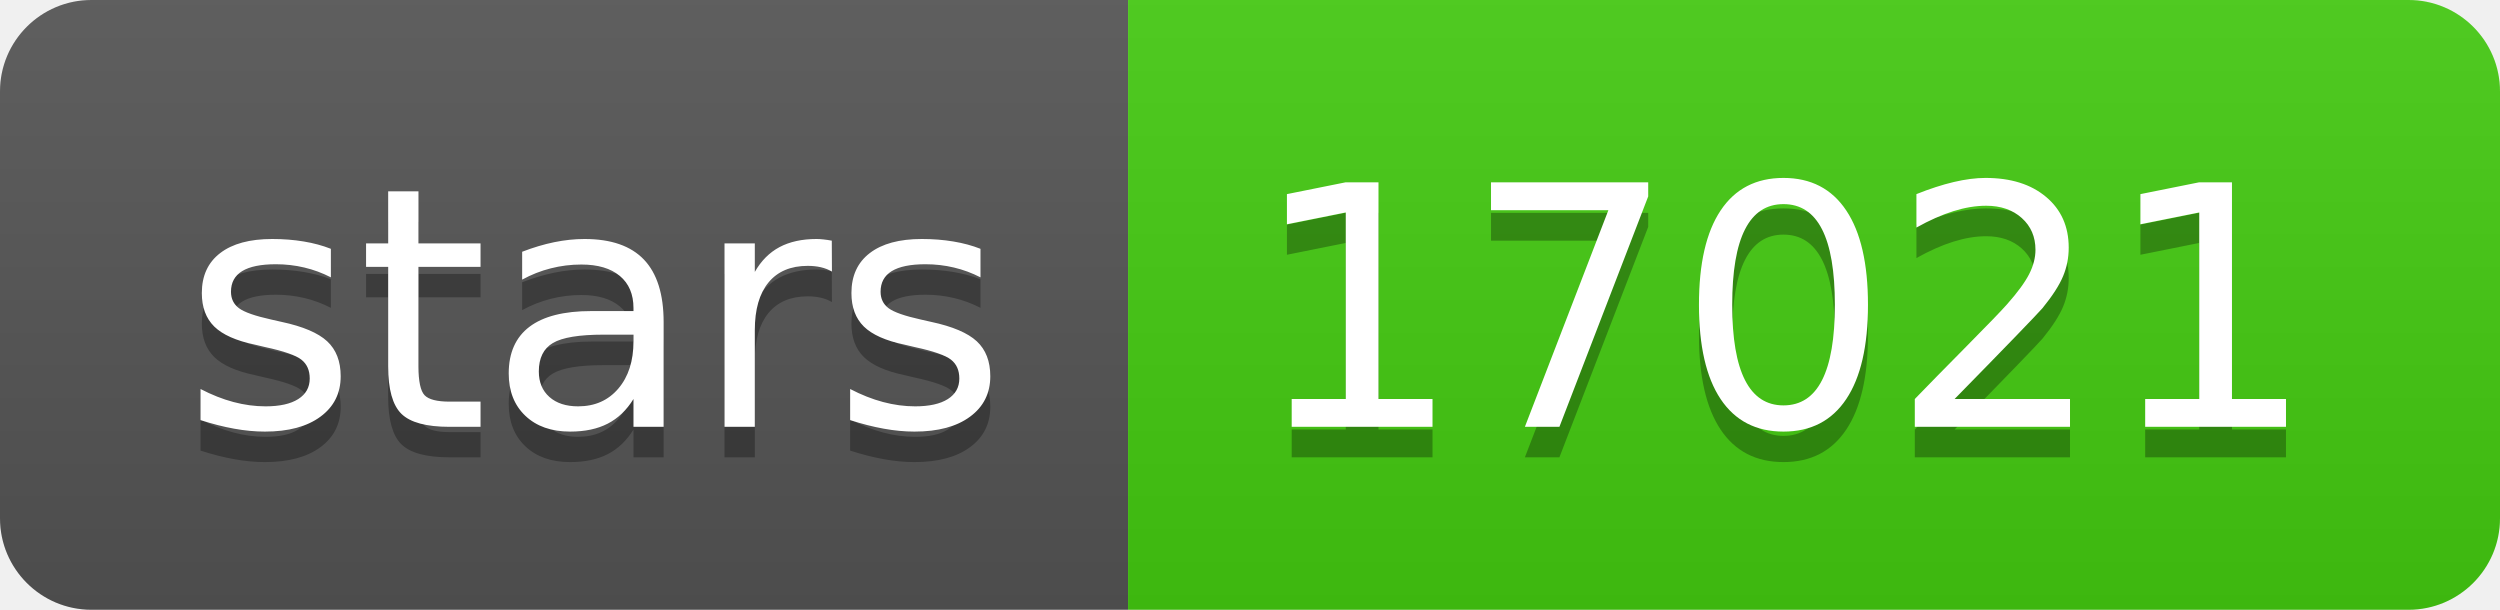
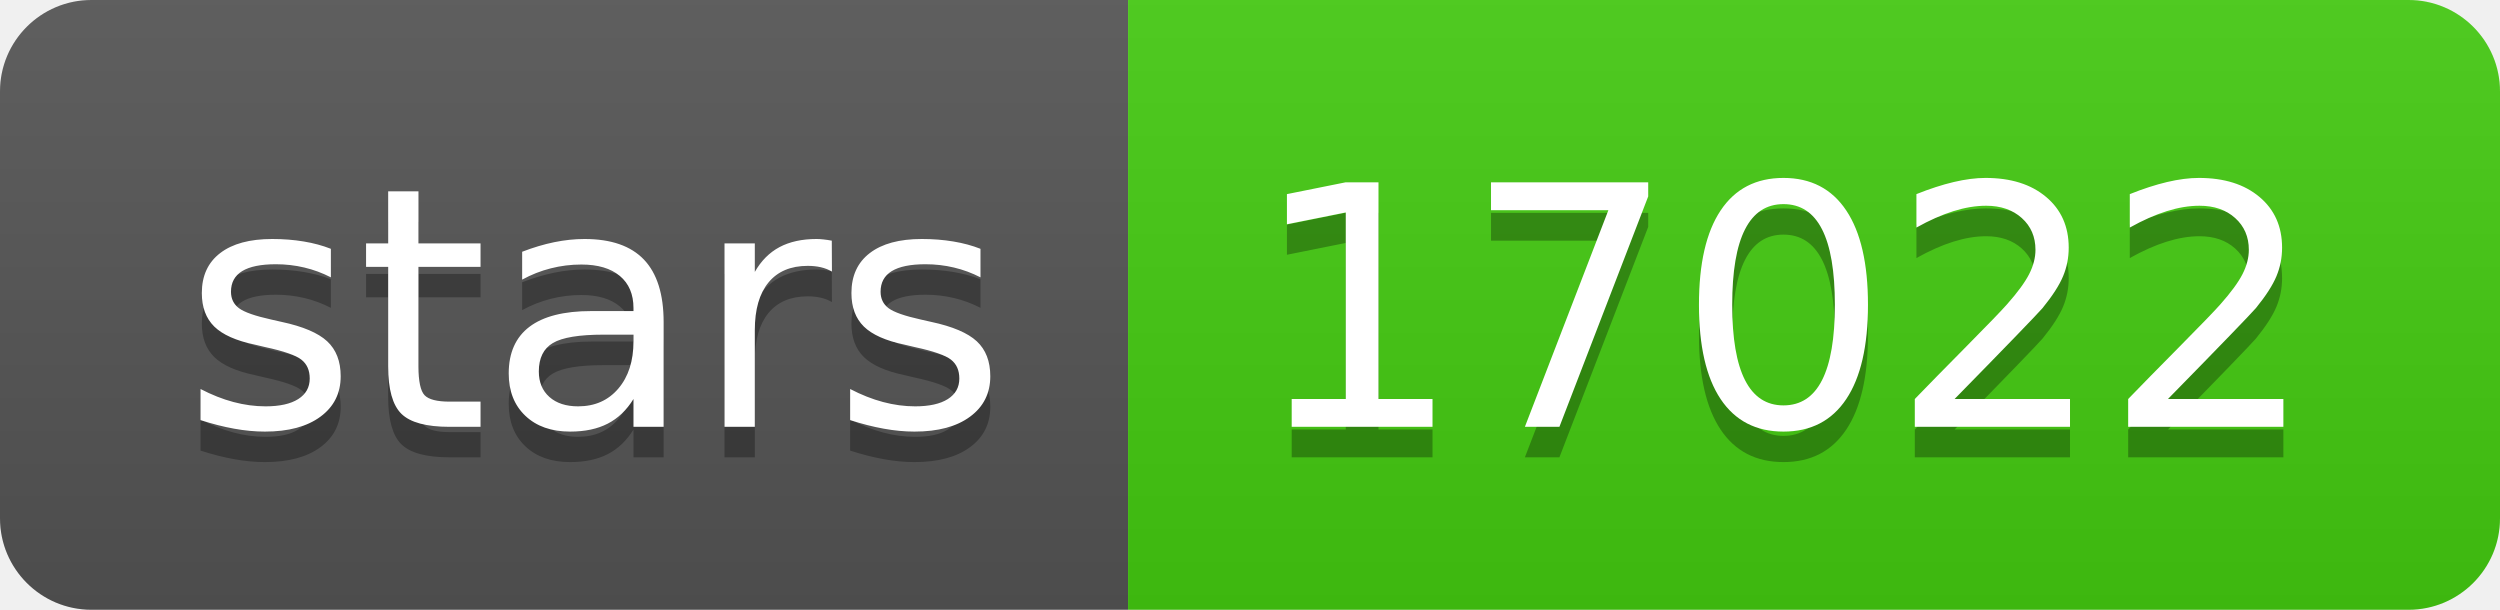
- <svg xmlns="http://www.w3.org/2000/svg" width="82" height="20" role="img" aria-label="stars: 17021">
+ <svg xmlns="http://www.w3.org/2000/svg" width="82" height="20" role="img" aria-label="stars: 17022">
  <linearGradient id="s" x2="0" y2="100%">
    <stop offset="0" stop-color="#bbb" stop-opacity=".1" />
    <stop offset="1" stop-opacity=".1" />
  </linearGradient>
  <clipPath id="r">
    <rect width="82" height="20" rx="3" fill="#fff" />
  </clipPath>
  <g clip-path="url(#r)">
    <rect width="37" height="20" fill="#555" />
    <rect x="37" width="45" height="20" fill="#4c1" />
    <rect width="82" height="20" fill="url(#s)" />
  </g>
  <g fill="#fff" text-anchor="middle" font-family="Verdana,Geneva,DejaVu Sans,sans-serif" text-rendering="geometricPrecision" font-size="110">
    <text aria-hidden="true" x="195" y="150" fill="#010101" fill-opacity=".3" transform="scale(.1)" textLength="270">stars</text>
    <text x="195" y="140" transform="scale(.1)" fill="#fff" textLength="270">stars</text>
-     <text aria-hidden="true" x="585" y="150" fill="#010101" fill-opacity=".3" transform="scale(.1)" textLength="350">17021</text>
-     <text x="585" y="140" transform="scale(.1)" fill="#fff" textLength="350">17021</text>
+     <text aria-hidden="true" x="585" y="150" fill="#010101" fill-opacity=".3" transform="scale(.1)" textLength="350">17022</text>
+     <text x="585" y="140" transform="scale(.1)" fill="#fff" textLength="350">17022</text>
  </g>
</svg>
